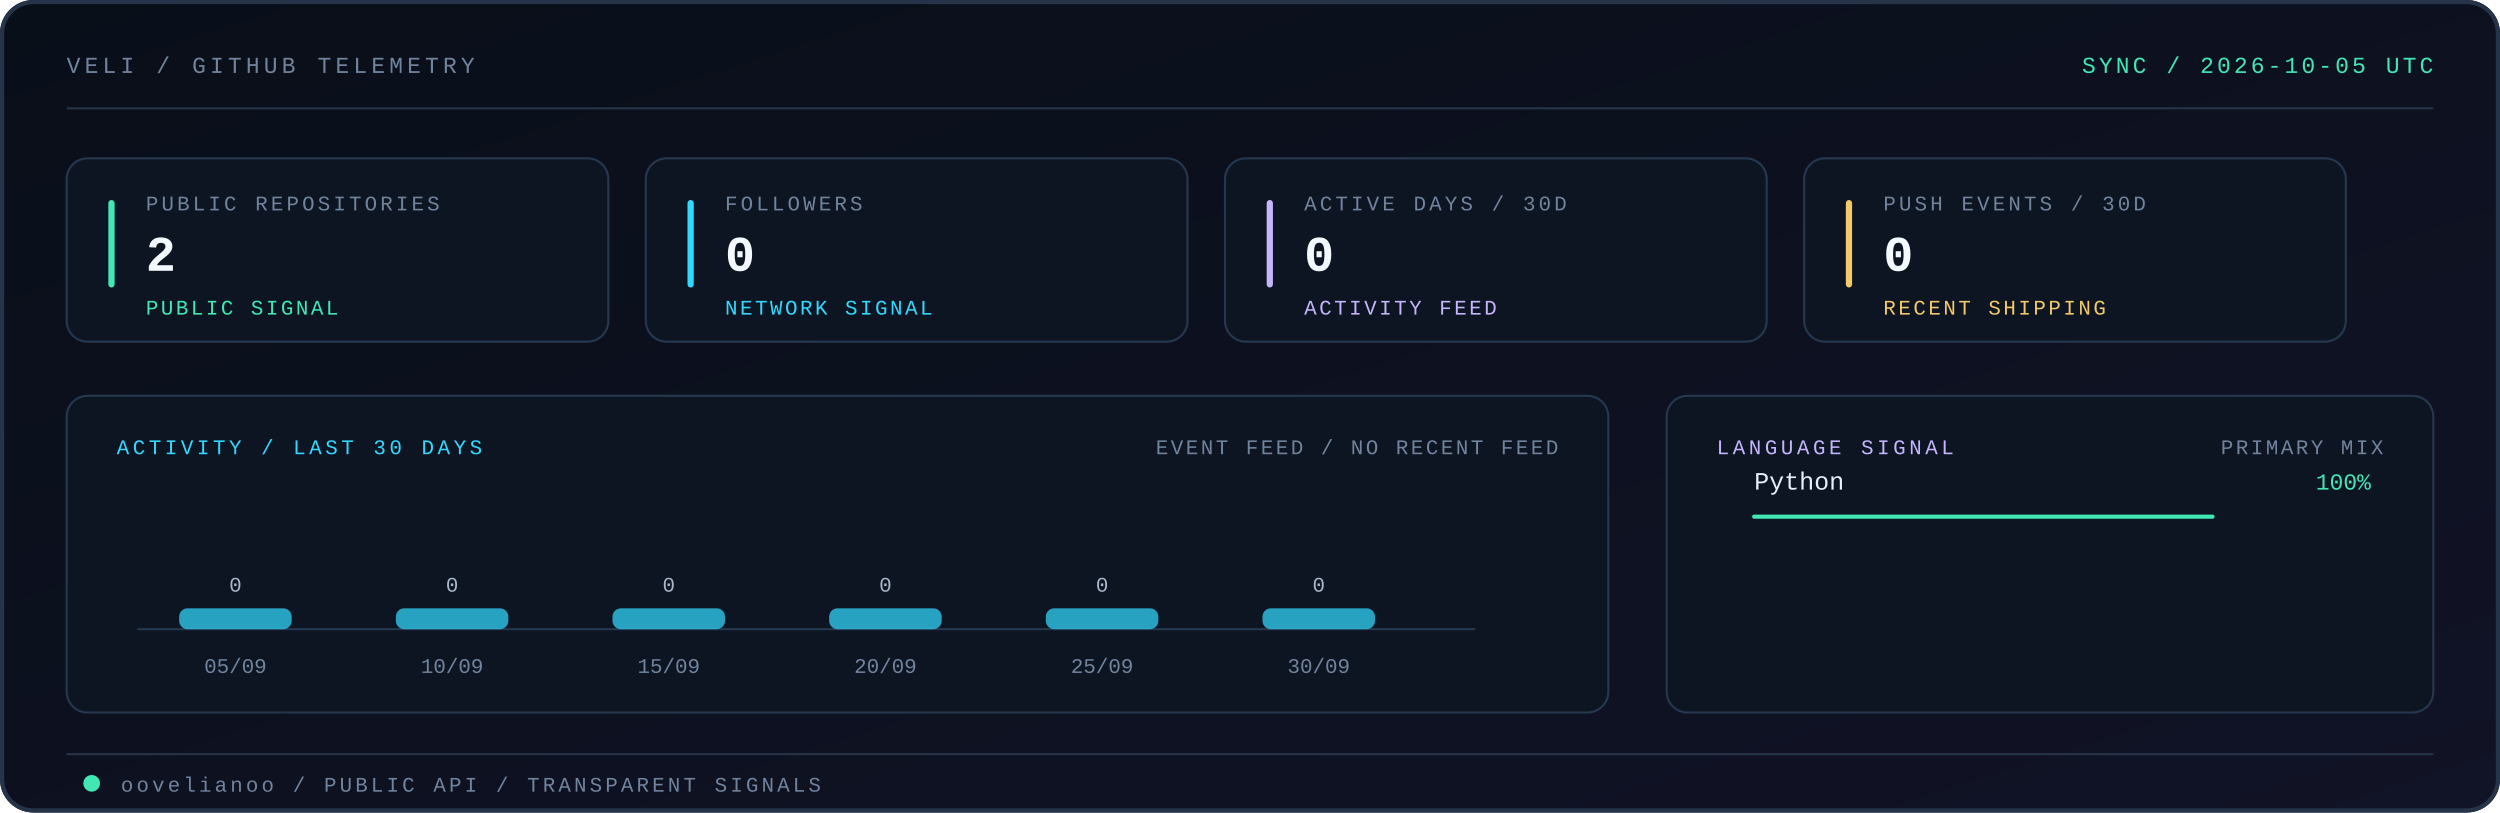
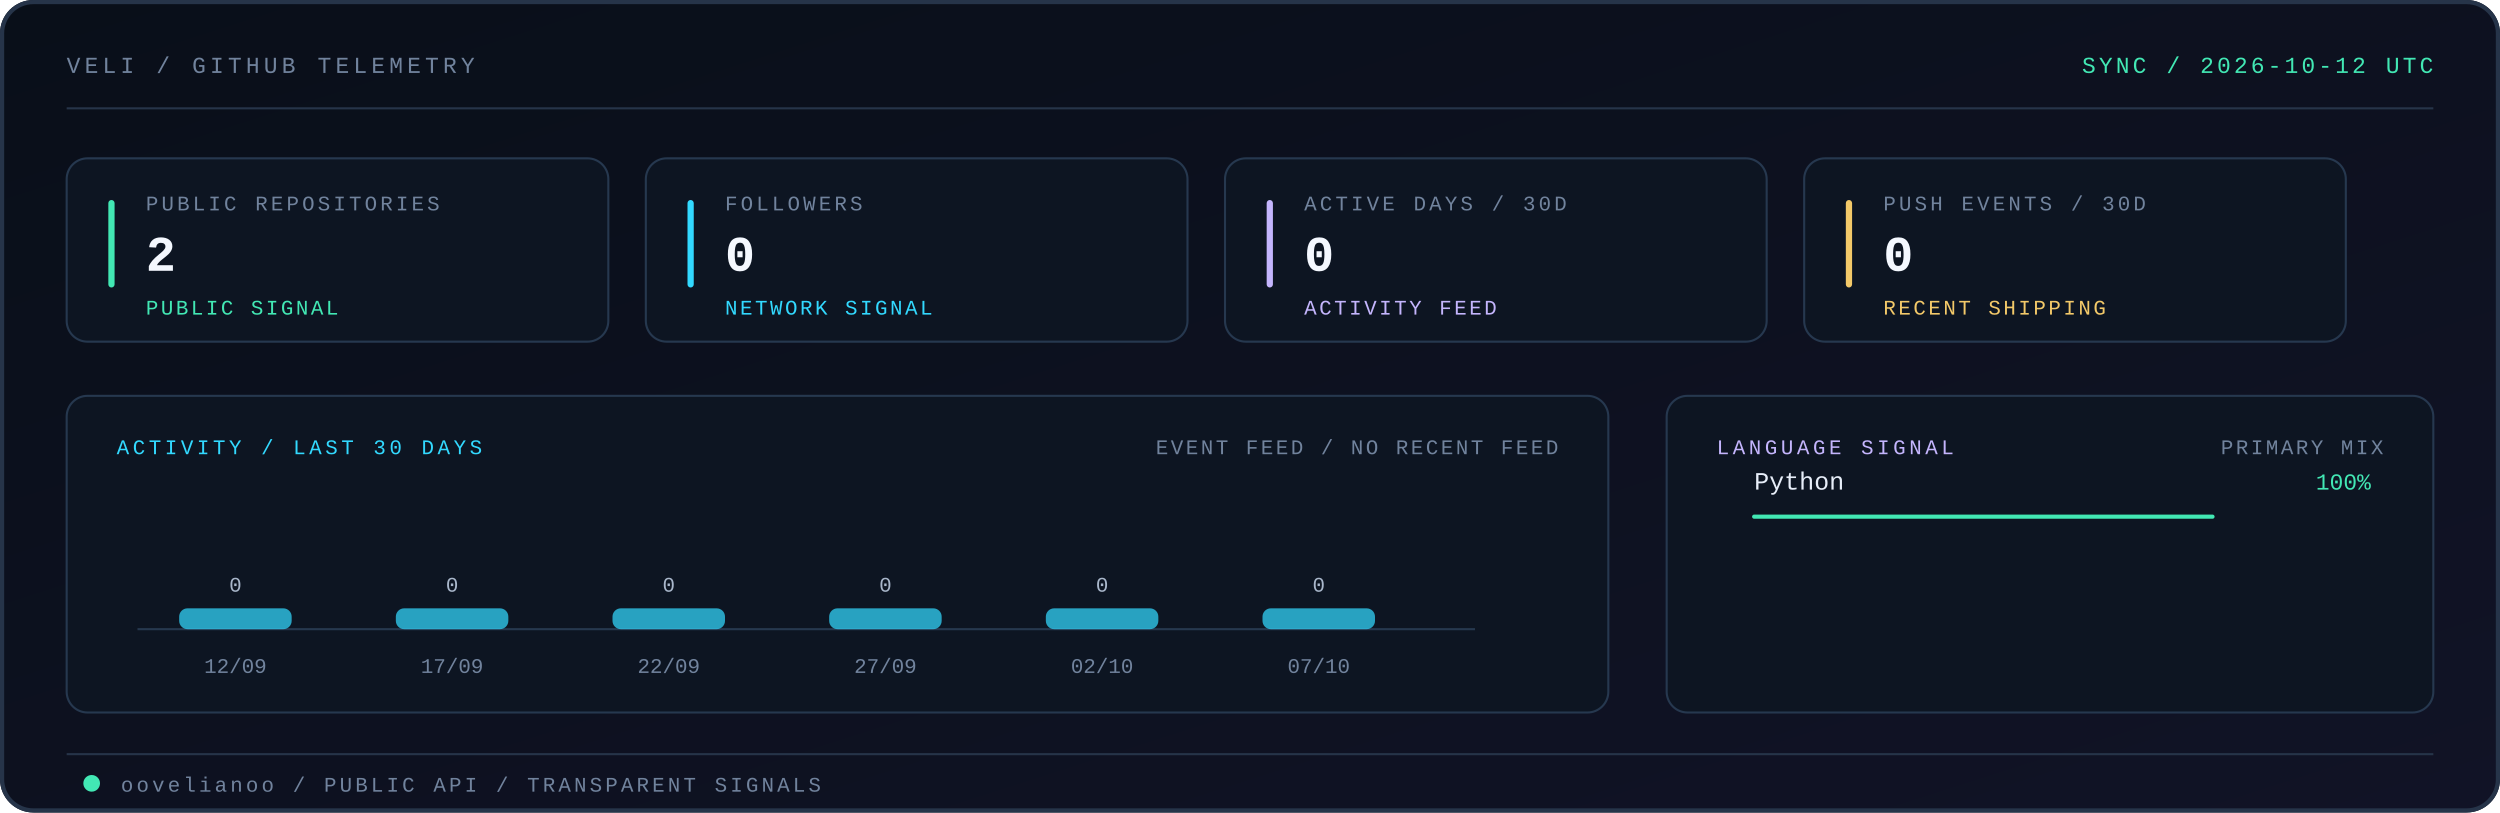
<svg xmlns="http://www.w3.org/2000/svg" viewBox="0 0 1200 390" role="img" aria-labelledby="title desc">
  <defs>
    <linearGradient id="telemetry-bg" x1="0" y1="0" x2="1" y2="1">
      <stop offset="0" stop-color="#090f19" />
      <stop offset="1" stop-color="#111326" />
    </linearGradient>
    <linearGradient id="telemetry-edge" x1="0" y1="0" x2="1" y2="0">
      <stop offset="0" stop-color="#42e8b4" />
      <stop offset="0.54" stop-color="#32d9ff" />
      <stop offset="1" stop-color="#c4b5fd" />
    </linearGradient>
    <style>
      .mono { font-family: ui-monospace, SFMono-Regular, Menlo, Monaco, Consolas, "Liberation Mono", monospace; }
    </style>
  </defs>
  <rect width="1200" height="390" rx="16" fill="url(#telemetry-bg)" />
  <rect x="1" y="1" width="1198" height="388" rx="15" fill="none" stroke="#263449" stroke-width="2" />
  <text x="32" y="35" class="mono" font-size="11" letter-spacing="2" fill="#71839d">VELI / GITHUB TELEMETRY</text>
-   <text x="1168" y="35" text-anchor="end" class="mono" font-size="11" letter-spacing="1.5" fill="#42e8b4">SYNC / 2026-10-05 UTC</text>
+   <text x="1168" y="35" text-anchor="end" class="mono" font-size="11" letter-spacing="1.5" fill="#42e8b4">SYNC / 2026-10-12 UTC</text>
  <path d="M32 52H1168" stroke="#263449" />
  <path d="M32 52H344" stroke="url(#telemetry-edge)" stroke-width="2" stroke-linecap="round" />
  <g class="mono">
    <rect x="32" y="76" width="260" height="88" rx="10" fill="#0d1522" stroke="#26384f" />
    <rect x="52" y="96" width="3" height="42" rx="1.5" fill="#42e8b4" />
    <text x="70" y="101" class="mono" font-size="10" letter-spacing="1.5" fill="#71839d">PUBLIC REPOSITORIES</text>
    <text x="70" y="130" class="mono" font-size="24" font-weight="700" letter-spacing="0.8" fill="#f4f8ff">2</text>
    <text x="70" y="151" class="mono" font-size="10" letter-spacing="1.2" fill="#42e8b4">PUBLIC SIGNAL</text>
    <rect x="310" y="76" width="260" height="88" rx="10" fill="#0d1522" stroke="#26384f" />
    <rect x="330" y="96" width="3" height="42" rx="1.5" fill="#32d9ff" />
    <text x="348" y="101" class="mono" font-size="10" letter-spacing="1.5" fill="#71839d">FOLLOWERS</text>
    <text x="348" y="130" class="mono" font-size="24" font-weight="700" letter-spacing="0.8" fill="#f4f8ff">0</text>
    <text x="348" y="151" class="mono" font-size="10" letter-spacing="1.2" fill="#32d9ff">NETWORK SIGNAL</text>
    <rect x="588" y="76" width="260" height="88" rx="10" fill="#0d1522" stroke="#26384f" />
    <rect x="608" y="96" width="3" height="42" rx="1.5" fill="#c4b5fd" />
    <text x="626" y="101" class="mono" font-size="10" letter-spacing="1.5" fill="#71839d">ACTIVE DAYS / 30D</text>
    <text x="626" y="130" class="mono" font-size="24" font-weight="700" letter-spacing="0.8" fill="#f4f8ff">0</text>
    <text x="626" y="151" class="mono" font-size="10" letter-spacing="1.2" fill="#c4b5fd">ACTIVITY FEED</text>
    <rect x="866" y="76" width="260" height="88" rx="10" fill="#0d1522" stroke="#26384f" />
    <rect x="886" y="96" width="3" height="42" rx="1.5" fill="#f3c969" />
    <text x="904" y="101" class="mono" font-size="10" letter-spacing="1.5" fill="#71839d">PUSH EVENTS / 30D</text>
    <text x="904" y="130" class="mono" font-size="24" font-weight="700" letter-spacing="0.8" fill="#f4f8ff">0</text>
    <text x="904" y="151" class="mono" font-size="10" letter-spacing="1.2" fill="#f3c969">RECENT SHIPPING</text>
    <rect x="32" y="190" width="740" height="152" rx="10" fill="#0d1522" stroke="#26384f" />
    <text x="56" y="218" font-size="10" letter-spacing="1.7" fill="#32d9ff">ACTIVITY / LAST 30 DAYS</text>
    <text x="748" y="218" text-anchor="end" font-size="10" letter-spacing="1.2" fill="#71839d">EVENT FEED / NO RECENT FEED</text>
    <path d="M66 302H708" stroke="#26384f" />
    <rect x="86" y="292" width="54" height="10" rx="4" fill="#32d9ff" fill-opacity="0.72">
      <animate attributeName="fill-opacity" values="0.46;0.82;0.46" dur="4.8s" begin="0.0s" repeatCount="indefinite" />
    </rect>
    <text x="113" y="284" text-anchor="middle" class="mono" font-size="10" fill="#a9b7cb">0</text>
-     <text x="113" y="323" text-anchor="middle" class="mono" font-size="10" fill="#71839d">05/09</text>
+     <text x="113" y="323" text-anchor="middle" class="mono" font-size="10" fill="#71839d">12/09</text>
    <rect x="190" y="292" width="54" height="10" rx="4" fill="#32d9ff" fill-opacity="0.72">
      <animate attributeName="fill-opacity" values="0.46;0.82;0.46" dur="4.8s" begin="0.2s" repeatCount="indefinite" />
    </rect>
    <text x="217" y="284" text-anchor="middle" class="mono" font-size="10" fill="#a9b7cb">0</text>
-     <text x="217" y="323" text-anchor="middle" class="mono" font-size="10" fill="#71839d">10/09</text>
+     <text x="217" y="323" text-anchor="middle" class="mono" font-size="10" fill="#71839d">17/09</text>
    <rect x="294" y="292" width="54" height="10" rx="4" fill="#32d9ff" fill-opacity="0.72">
      <animate attributeName="fill-opacity" values="0.46;0.82;0.46" dur="4.8s" begin="0.4s" repeatCount="indefinite" />
    </rect>
    <text x="321" y="284" text-anchor="middle" class="mono" font-size="10" fill="#a9b7cb">0</text>
-     <text x="321" y="323" text-anchor="middle" class="mono" font-size="10" fill="#71839d">15/09</text>
+     <text x="321" y="323" text-anchor="middle" class="mono" font-size="10" fill="#71839d">22/09</text>
    <rect x="398" y="292" width="54" height="10" rx="4" fill="#32d9ff" fill-opacity="0.72">
      <animate attributeName="fill-opacity" values="0.46;0.82;0.46" dur="4.8s" begin="0.6s" repeatCount="indefinite" />
    </rect>
    <text x="425" y="284" text-anchor="middle" class="mono" font-size="10" fill="#a9b7cb">0</text>
-     <text x="425" y="323" text-anchor="middle" class="mono" font-size="10" fill="#71839d">20/09</text>
+     <text x="425" y="323" text-anchor="middle" class="mono" font-size="10" fill="#71839d">27/09</text>
    <rect x="502" y="292" width="54" height="10" rx="4" fill="#32d9ff" fill-opacity="0.72">
      <animate attributeName="fill-opacity" values="0.46;0.82;0.46" dur="4.8s" begin="0.8s" repeatCount="indefinite" />
    </rect>
    <text x="529" y="284" text-anchor="middle" class="mono" font-size="10" fill="#a9b7cb">0</text>
-     <text x="529" y="323" text-anchor="middle" class="mono" font-size="10" fill="#71839d">25/09</text>
+     <text x="529" y="323" text-anchor="middle" class="mono" font-size="10" fill="#71839d">02/10</text>
    <rect x="606" y="292" width="54" height="10" rx="4" fill="#32d9ff" fill-opacity="0.72">
      <animate attributeName="fill-opacity" values="0.46;0.82;0.46" dur="4.8s" begin="1.0s" repeatCount="indefinite" />
    </rect>
    <text x="633" y="284" text-anchor="middle" class="mono" font-size="10" fill="#a9b7cb">0</text>
-     <text x="633" y="323" text-anchor="middle" class="mono" font-size="10" fill="#71839d">30/09</text>
+     <text x="633" y="323" text-anchor="middle" class="mono" font-size="10" fill="#71839d">07/10</text>
    <rect x="800" y="190" width="368" height="152" rx="10" fill="#0d1522" stroke="#26384f" />
    <text x="824" y="218" font-size="10" letter-spacing="1.7" fill="#c4b5fd">LANGUAGE SIGNAL</text>
    <text x="1144" y="218" text-anchor="end" font-size="10" letter-spacing="1.2" fill="#71839d">PRIMARY MIX</text>
    <text x="842" y="235" class="mono" font-size="12" fill="#e7eef9">Python</text>
    <text x="1138" y="235" text-anchor="end" class="mono" font-size="11" fill="#42e8b4">100%</text>
    <path d="M842 248H1062" stroke="#24364c" />
    <path d="M842 248H1062" stroke="#42e8b4" stroke-width="2" stroke-linecap="round" />
  </g>
  <path d="M32 362H1168" stroke="#263449" />
  <circle cx="44" cy="376" r="4" fill="#42e8b4">
    <animate attributeName="opacity" values="0.35;1;0.35" dur="3.6s" repeatCount="indefinite" />
  </circle>
  <text x="58" y="380" class="mono" font-size="10" letter-spacing="1.5" fill="#71839d">oovelianoo / PUBLIC API / TRANSPARENT SIGNALS</text>
</svg>
